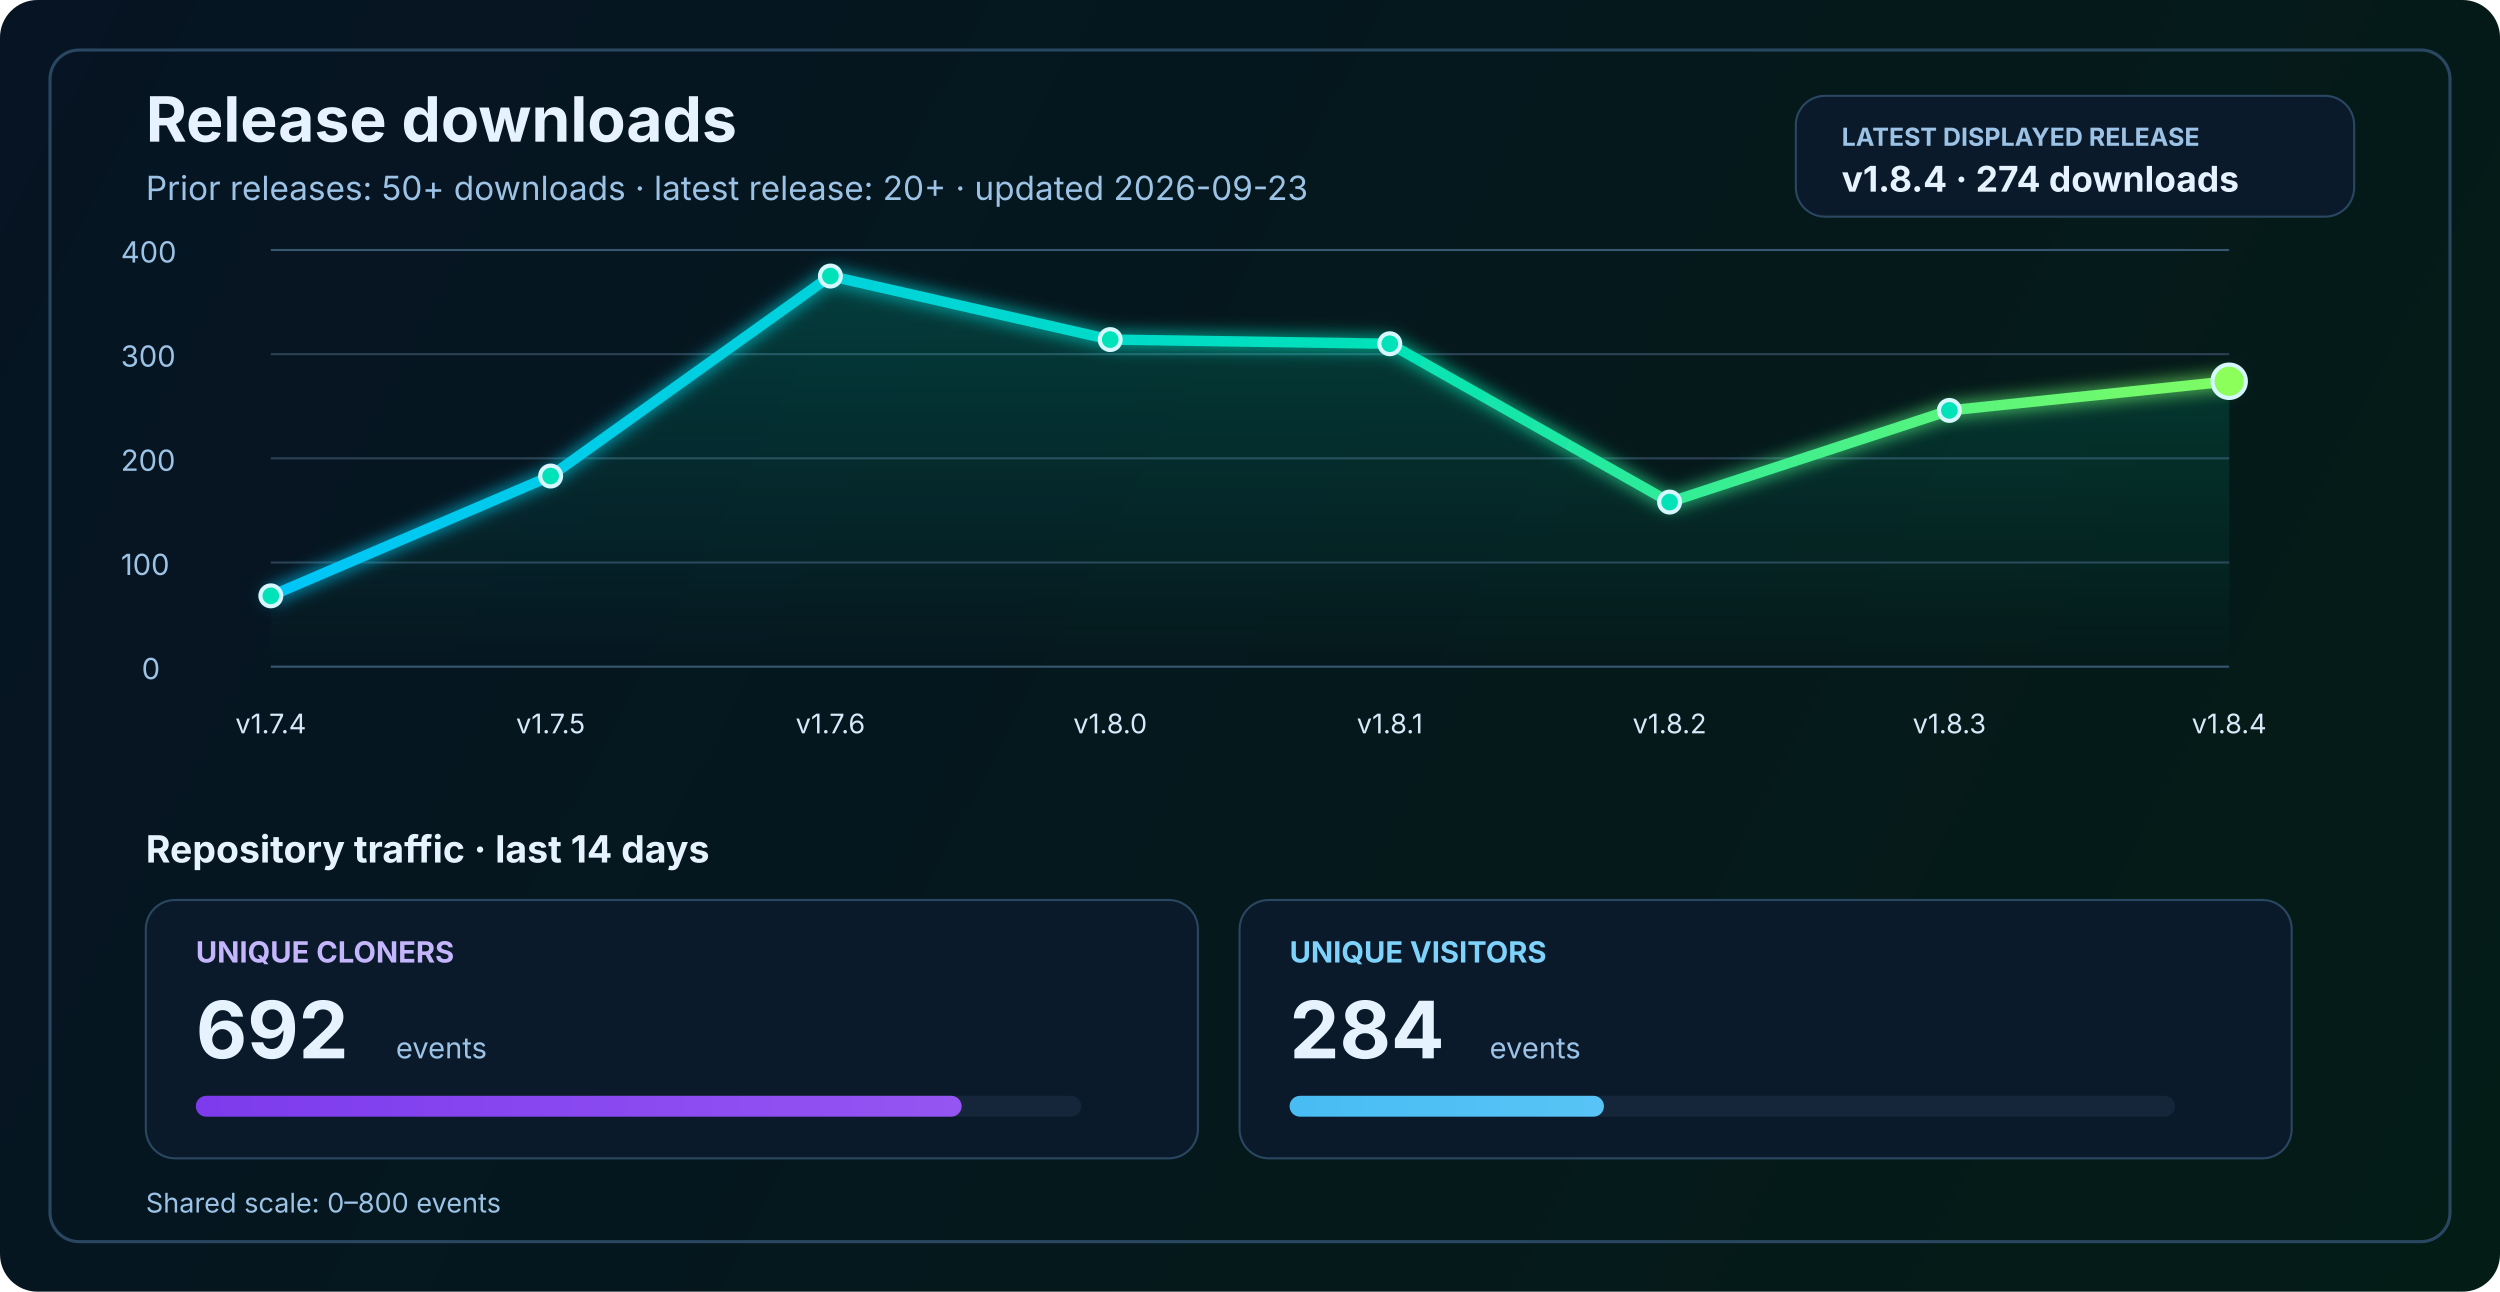
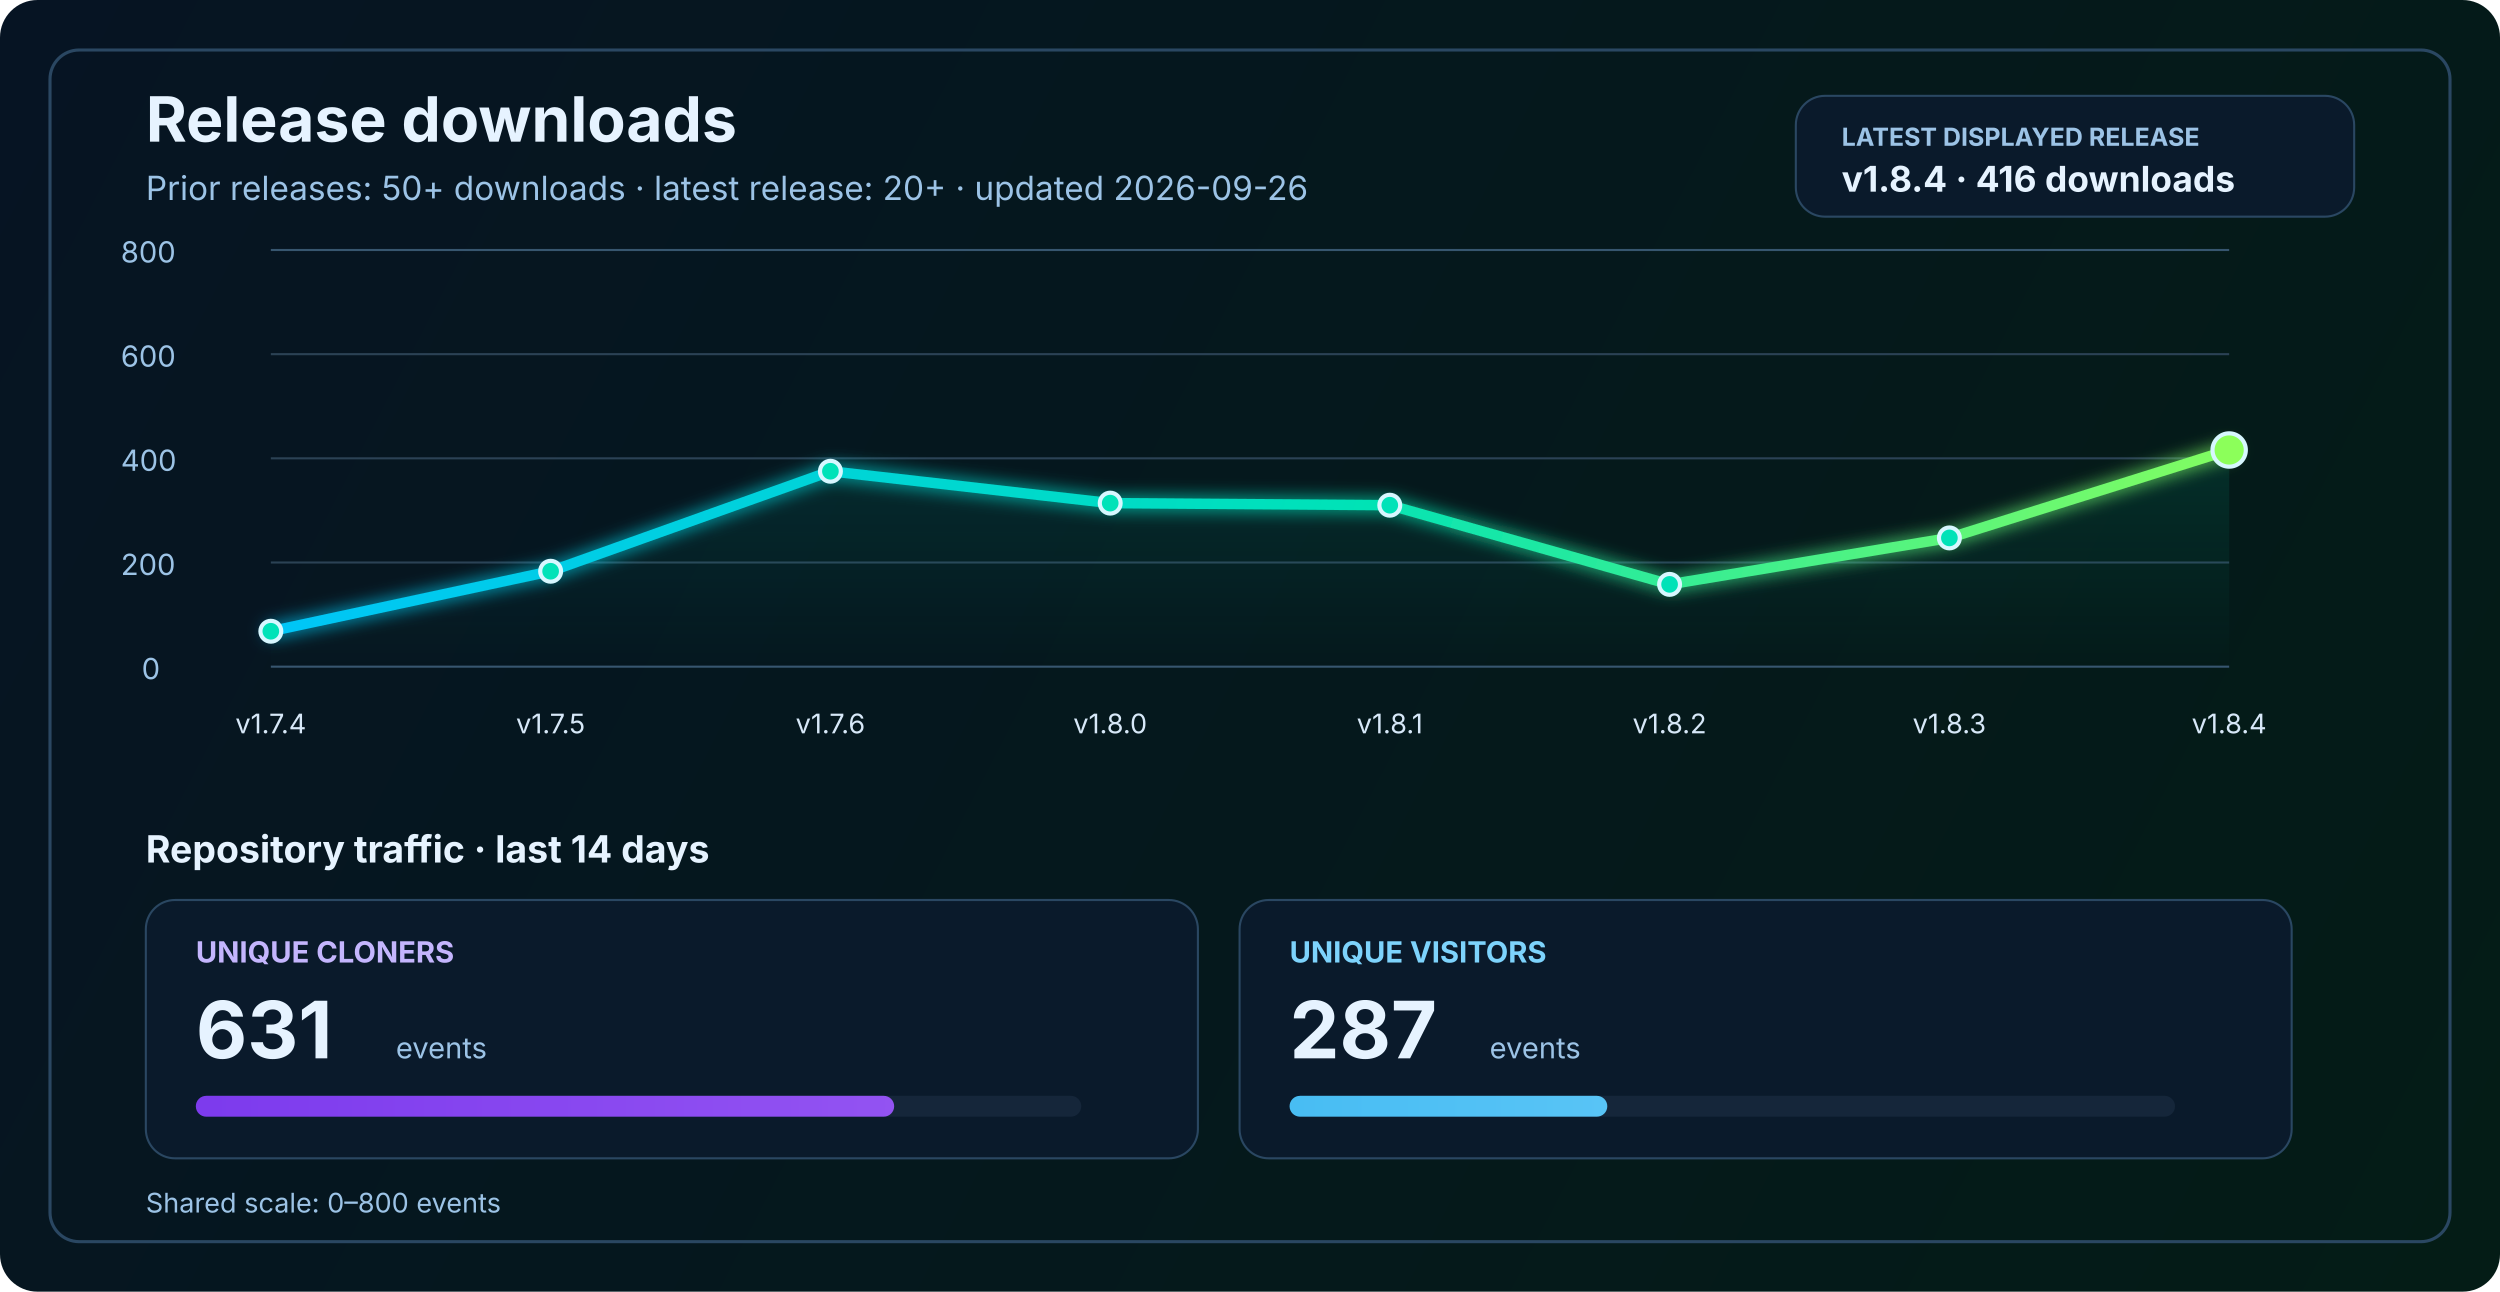
<svg xmlns="http://www.w3.org/2000/svg" width="1200" height="620" viewBox="0 0 1200 620" fill="none" role="img" aria-labelledby="title desc">
  <defs>
    <linearGradient id="bg" x1="0" y1="0" x2="1200" y2="620" gradientUnits="userSpaceOnUse">
      <stop stop-color="#061423" />
      <stop offset="1" stop-color="#041C16" />
    </linearGradient>
    <linearGradient id="line" x1="130" y1="86" x2="1070" y2="340" gradientUnits="userSpaceOnUse">
      <stop stop-color="#00C2FF" />
      <stop offset="0.55" stop-color="#00E2B8" />
      <stop offset="1" stop-color="#8CFF5A" />
    </linearGradient>
    <linearGradient id="area" x1="0" y1="120" x2="0" y2="320" gradientUnits="userSpaceOnUse">
      <stop stop-color="#00E2B8" stop-opacity="0.20" />
      <stop offset="1" stop-color="#00E2B8" stop-opacity="0" />
    </linearGradient>
    <linearGradient id="cloneFill" x1="86" y1="450" x2="1110" y2="450" gradientUnits="userSpaceOnUse">
      <stop stop-color="#7C3AED" />
      <stop offset="1" stop-color="#C084FC" />
    </linearGradient>
    <linearGradient id="viewFill" x1="86" y1="482" x2="1110" y2="482" gradientUnits="userSpaceOnUse">
      <stop stop-color="#0EA5E9" />
      <stop offset="1" stop-color="#7DD3FC" />
    </linearGradient>
    <filter id="glow" x="-50%" y="-50%" width="200%" height="200%">
      <feGaussianBlur stdDeviation="4" result="blur" />
      <feMerge>
        <feMergeNode in="blur" />
        <feMergeNode in="SourceGraphic" />
      </feMerge>
    </filter>
  </defs>
  <rect width="1200" height="620" rx="18" fill="url(#bg)" />
  <rect x="24" y="24" width="1152" height="572" rx="14" stroke="#2A4762" stroke-width="1.5" />
  <text x="70" y="68" fill="#E6F3FF" font-size="30" font-family="SF Pro Display, -apple-system, BlinkMacSystemFont, Segoe UI, sans-serif" font-weight="700">Release downloads</text>
-   <text x="70" y="96" fill="#9CC3E6" font-size="16" font-family="SF Pro Text, -apple-system, BlinkMacSystemFont, Segoe UI, sans-serif">Prior releases: 50+ downloads · latest release: 20+ · updated 2026-09-23</text>
+   <text x="70" y="96" fill="#9CC3E6" font-size="16" font-family="SF Pro Text, -apple-system, BlinkMacSystemFont, Segoe UI, sans-serif">Prior releases: 50+ downloads · latest release: 20+ · updated 2026-09-26</text>
  <rect x="862" y="46" width="268" height="58" rx="14" fill="#0A1A2B" stroke="#2A4762" stroke-width="1" />
  <text x="884" y="70" fill="#9CC3E6" font-size="12" font-family="SF Pro Text, -apple-system, BlinkMacSystemFont, Segoe UI, sans-serif" font-weight="700">LATEST DISPLAYED RELEASE</text>
-   <text x="884" y="92" fill="#E6F3FF" font-size="17" font-family="SF Pro Text, -apple-system, BlinkMacSystemFont, Segoe UI, sans-serif" font-weight="700">v1.8.4 · 274 downloads</text>
+   <text x="884" y="92" fill="#E6F3FF" font-size="17" font-family="SF Pro Text, -apple-system, BlinkMacSystemFont, Segoe UI, sans-serif" font-weight="700">v1.8.4 · 416 downloads</text>
  <line x1="130" y1="320.0" x2="1070" y2="320.0" stroke="#37566F" stroke-width="1" />
  <line x1="130" y1="270.0" x2="1070" y2="270.0" stroke="#2B4255" stroke-width="1" />
  <line x1="130" y1="220.0" x2="1070" y2="220.0" stroke="#2B4255" stroke-width="1" />
  <line x1="130" y1="170.0" x2="1070" y2="170.0" stroke="#2B4255" stroke-width="1" />
  <line x1="130" y1="120.0" x2="1070" y2="120.0" stroke="#37566F" stroke-width="1" />
  <text x="68" y="326.0" fill="#9CC3E6" font-size="14" font-family="SF Pro Text, -apple-system, BlinkMacSystemFont, Segoe UI, sans-serif">0</text>
-   <text x="58" y="276.0" fill="#9CC3E6" font-size="14" font-family="SF Pro Text, -apple-system, BlinkMacSystemFont, Segoe UI, sans-serif">100</text>
-   <text x="58" y="226.0" fill="#9CC3E6" font-size="14" font-family="SF Pro Text, -apple-system, BlinkMacSystemFont, Segoe UI, sans-serif">200</text>
-   <text x="58" y="176.0" fill="#9CC3E6" font-size="14" font-family="SF Pro Text, -apple-system, BlinkMacSystemFont, Segoe UI, sans-serif">300</text>
-   <text x="58" y="126.0" fill="#9CC3E6" font-size="14" font-family="SF Pro Text, -apple-system, BlinkMacSystemFont, Segoe UI, sans-serif">400</text>
-   <path d="M 130.0 286.0 L 264.3 228.5 L 398.6 132.5 L 532.9 163.0 L 667.1 165.0 L 801.4 241.0 L 935.7 197.0 L 1070.0 183.0 L 1070 320 L 130 320 Z" fill="url(#area)" />
-   <polyline points="130.0,286.0 264.3,228.5 398.6,132.5 532.9,163.0 667.1,165.0 801.4,241.0 935.7,197.0 1070.0,183.0" fill="none" stroke="url(#line)" stroke-width="5" stroke-linecap="round" stroke-linejoin="round" filter="url(#glow)" />
-   <circle cx="130.0" cy="286.0" r="5" fill="#00E2B8" stroke="#D7F7FF" stroke-width="2" />
-   <circle cx="264.3" cy="228.5" r="5" fill="#00E2B8" stroke="#D7F7FF" stroke-width="2" />
-   <circle cx="398.6" cy="132.5" r="5" fill="#00E2B8" stroke="#D7F7FF" stroke-width="2" />
-   <circle cx="532.9" cy="163.0" r="5" fill="#00E2B8" stroke="#D7F7FF" stroke-width="2" />
-   <circle cx="667.1" cy="165.0" r="5" fill="#00E2B8" stroke="#D7F7FF" stroke-width="2" />
-   <circle cx="801.4" cy="241.0" r="5" fill="#00E2B8" stroke="#D7F7FF" stroke-width="2" />
-   <circle cx="935.7" cy="197.0" r="5" fill="#00E2B8" stroke="#D7F7FF" stroke-width="2" />
-   <circle cx="1070.0" cy="183.0" r="8" fill="#8CFF5A" stroke="#D7F7FF" stroke-width="2" />
+   <text x="58" y="276.0" fill="#9CC3E6" font-size="14" font-family="SF Pro Text, -apple-system, BlinkMacSystemFont, Segoe UI, sans-serif">200</text>
+   <text x="58" y="226.0" fill="#9CC3E6" font-size="14" font-family="SF Pro Text, -apple-system, BlinkMacSystemFont, Segoe UI, sans-serif">400</text>
+   <text x="58" y="176.0" fill="#9CC3E6" font-size="14" font-family="SF Pro Text, -apple-system, BlinkMacSystemFont, Segoe UI, sans-serif">600</text>
+   <text x="58" y="126.0" fill="#9CC3E6" font-size="14" font-family="SF Pro Text, -apple-system, BlinkMacSystemFont, Segoe UI, sans-serif">800</text>
+   <path d="M 130.0 303.0 L 264.3 274.2 L 398.6 226.2 L 532.9 241.5 L 667.1 242.5 L 801.4 280.5 L 935.7 258.2 L 1070.0 216.0 L 1070 320 L 130 320 Z" fill="url(#area)" />
+   <polyline points="130.0,303.0 264.3,274.2 398.6,226.2 532.9,241.5 667.1,242.5 801.4,280.5 935.7,258.2 1070.0,216.0" fill="none" stroke="url(#line)" stroke-width="5" stroke-linecap="round" stroke-linejoin="round" filter="url(#glow)" />
+   <circle cx="130.0" cy="303.0" r="5" fill="#00E2B8" stroke="#D7F7FF" stroke-width="2" />
+   <circle cx="264.3" cy="274.2" r="5" fill="#00E2B8" stroke="#D7F7FF" stroke-width="2" />
+   <circle cx="398.6" cy="226.2" r="5" fill="#00E2B8" stroke="#D7F7FF" stroke-width="2" />
+   <circle cx="532.9" cy="241.5" r="5" fill="#00E2B8" stroke="#D7F7FF" stroke-width="2" />
+   <circle cx="667.1" cy="242.5" r="5" fill="#00E2B8" stroke="#D7F7FF" stroke-width="2" />
+   <circle cx="801.4" cy="280.5" r="5" fill="#00E2B8" stroke="#D7F7FF" stroke-width="2" />
+   <circle cx="935.7" cy="258.2" r="5" fill="#00E2B8" stroke="#D7F7FF" stroke-width="2" />
+   <circle cx="1070.0" cy="216.0" r="8" fill="#8CFF5A" stroke="#D7F7FF" stroke-width="2" />
  <text x="130.0" y="352" text-anchor="middle" fill="#D7E8F8" font-size="13" font-family="SF Pro Text, -apple-system, BlinkMacSystemFont, Segoe UI, sans-serif">v1.7.4</text>
  <text x="264.3" y="352" text-anchor="middle" fill="#D7E8F8" font-size="13" font-family="SF Pro Text, -apple-system, BlinkMacSystemFont, Segoe UI, sans-serif">v1.7.5</text>
  <text x="398.6" y="352" text-anchor="middle" fill="#D7E8F8" font-size="13" font-family="SF Pro Text, -apple-system, BlinkMacSystemFont, Segoe UI, sans-serif">v1.7.6</text>
  <text x="532.9" y="352" text-anchor="middle" fill="#D7E8F8" font-size="13" font-family="SF Pro Text, -apple-system, BlinkMacSystemFont, Segoe UI, sans-serif">v1.8.0</text>
  <text x="667.1" y="352" text-anchor="middle" fill="#D7E8F8" font-size="13" font-family="SF Pro Text, -apple-system, BlinkMacSystemFont, Segoe UI, sans-serif">v1.8.1</text>
  <text x="801.4" y="352" text-anchor="middle" fill="#D7E8F8" font-size="13" font-family="SF Pro Text, -apple-system, BlinkMacSystemFont, Segoe UI, sans-serif">v1.8.2</text>
  <text x="935.7" y="352" text-anchor="middle" fill="#D7E8F8" font-size="13" font-family="SF Pro Text, -apple-system, BlinkMacSystemFont, Segoe UI, sans-serif">v1.8.3</text>
  <text x="1070.0" y="352" text-anchor="middle" fill="#D7E8F8" font-size="13" font-family="SF Pro Text, -apple-system, BlinkMacSystemFont, Segoe UI, sans-serif">v1.8.4</text>
  <text x="70" y="414" fill="#E6F3FF" font-size="18" font-family="SF Pro Text, -apple-system, BlinkMacSystemFont, Segoe UI, sans-serif" font-weight="700">Repository traffic · last 14 days</text>
  <rect x="70" y="432" width="505" height="124" rx="14" fill="#0A1A2B" stroke="#2A4762" stroke-width="1" />
  <text x="94" y="462" fill="#C4B5FD" font-size="14" font-family="SF Pro Text, -apple-system, BlinkMacSystemFont, Segoe UI, sans-serif" font-weight="700">UNIQUE CLONERS</text>
-   <text x="94" y="508" fill="#E6F3FF" font-size="38" font-family="SF Pro Display, -apple-system, BlinkMacSystemFont, Segoe UI, sans-serif" font-weight="700">692</text>
+   <text x="94" y="508" fill="#E6F3FF" font-size="38" font-family="SF Pro Display, -apple-system, BlinkMacSystemFont, Segoe UI, sans-serif" font-weight="700">631</text>
  <text x="190" y="508" fill="#9CC3E6" font-size="14" font-family="SF Pro Text, -apple-system, BlinkMacSystemFont, Segoe UI, sans-serif">events</text>
  <rect x="94" y="526" width="425" height="10" rx="5" fill="#15263A" />
-   <rect x="94" y="526" width="367.6" height="10" rx="5" fill="url(#cloneFill)" />
+   <rect x="94" y="526" width="335.2" height="10" rx="5" fill="url(#cloneFill)" />
  <rect x="595" y="432" width="505" height="124" rx="14" fill="#0A1A2B" stroke="#2A4762" stroke-width="1" />
  <text x="619" y="462" fill="#7DD3FC" font-size="14" font-family="SF Pro Text, -apple-system, BlinkMacSystemFont, Segoe UI, sans-serif" font-weight="700">UNIQUE VISITORS</text>
-   <text x="619" y="508" fill="#E6F3FF" font-size="38" font-family="SF Pro Display, -apple-system, BlinkMacSystemFont, Segoe UI, sans-serif" font-weight="700">284</text>
+   <text x="619" y="508" fill="#E6F3FF" font-size="38" font-family="SF Pro Display, -apple-system, BlinkMacSystemFont, Segoe UI, sans-serif" font-weight="700">287</text>
  <text x="715" y="508" fill="#9CC3E6" font-size="14" font-family="SF Pro Text, -apple-system, BlinkMacSystemFont, Segoe UI, sans-serif">events</text>
  <rect x="619" y="526" width="425" height="10" rx="5" fill="#15263A" />
-   <rect x="619" y="526" width="150.9" height="10" rx="5" fill="url(#viewFill)" />
+   <rect x="619" y="526" width="152.5" height="10" rx="5" fill="url(#viewFill)" />
  <text x="70" y="582" fill="#9CC3E6" font-size="13" font-family="SF Pro Text, -apple-system, BlinkMacSystemFont, Segoe UI, sans-serif">Shared scale: 0–800 events</text>
</svg>
